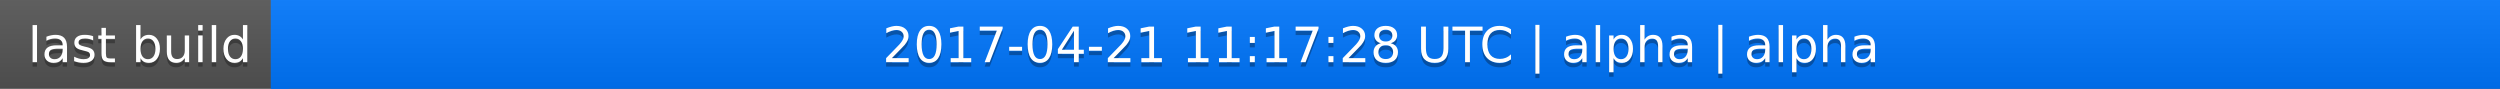
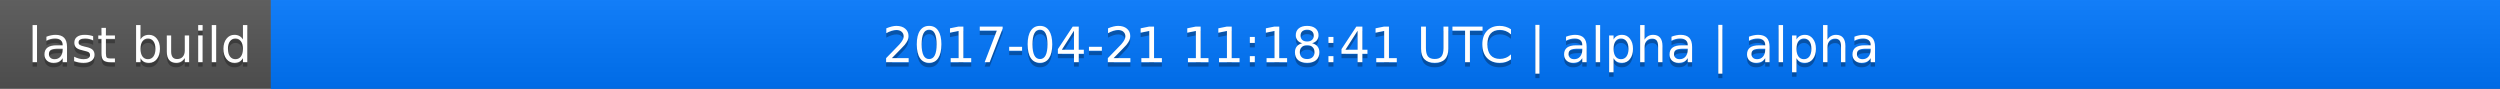
<svg xmlns="http://www.w3.org/2000/svg" width="563" height="20">
  <linearGradient id="a" x2="0" y2="100%">
    <stop offset="0" stop-color="#bbb" stop-opacity=".1" />
    <stop offset="1" stop-opacity=".1" />
  </linearGradient>
  <rect rx="0" width="563" height="20" fill="#555" />
  <rect rx="0" x="61" width="502" height="20" fill="#07f" />
  <path fill="#07f" d="M61 0h4v20h-4z" />
  <rect rx="0" width="563" height="20" fill="url(#a)" />
  <g fill="#fff" text-anchor="middle" font-family="DejaVu Sans,Verdana,Geneva,sans-serif" font-size="11">
    <text x="31.5" y="15" fill="#010101" fill-opacity=".3">last build</text>
    <text x="31.5" y="14">last build</text>
-     <text x="311" y="15" fill="#010101" fill-opacity=".3">2017-04-21 11:17:28 UTC | alpha | alpha</text>
-     <text x="311" y="14">2017-04-21 11:17:28 UTC | alpha | alpha</text>
+     <text x="311" y="15" fill="#010101" fill-opacity=".3">2017-04-21 11:18:41 UTC | alpha | alpha</text>
+     <text x="311" y="14">2017-04-21 11:18:41 UTC | alpha | alpha</text>
  </g>
</svg>
